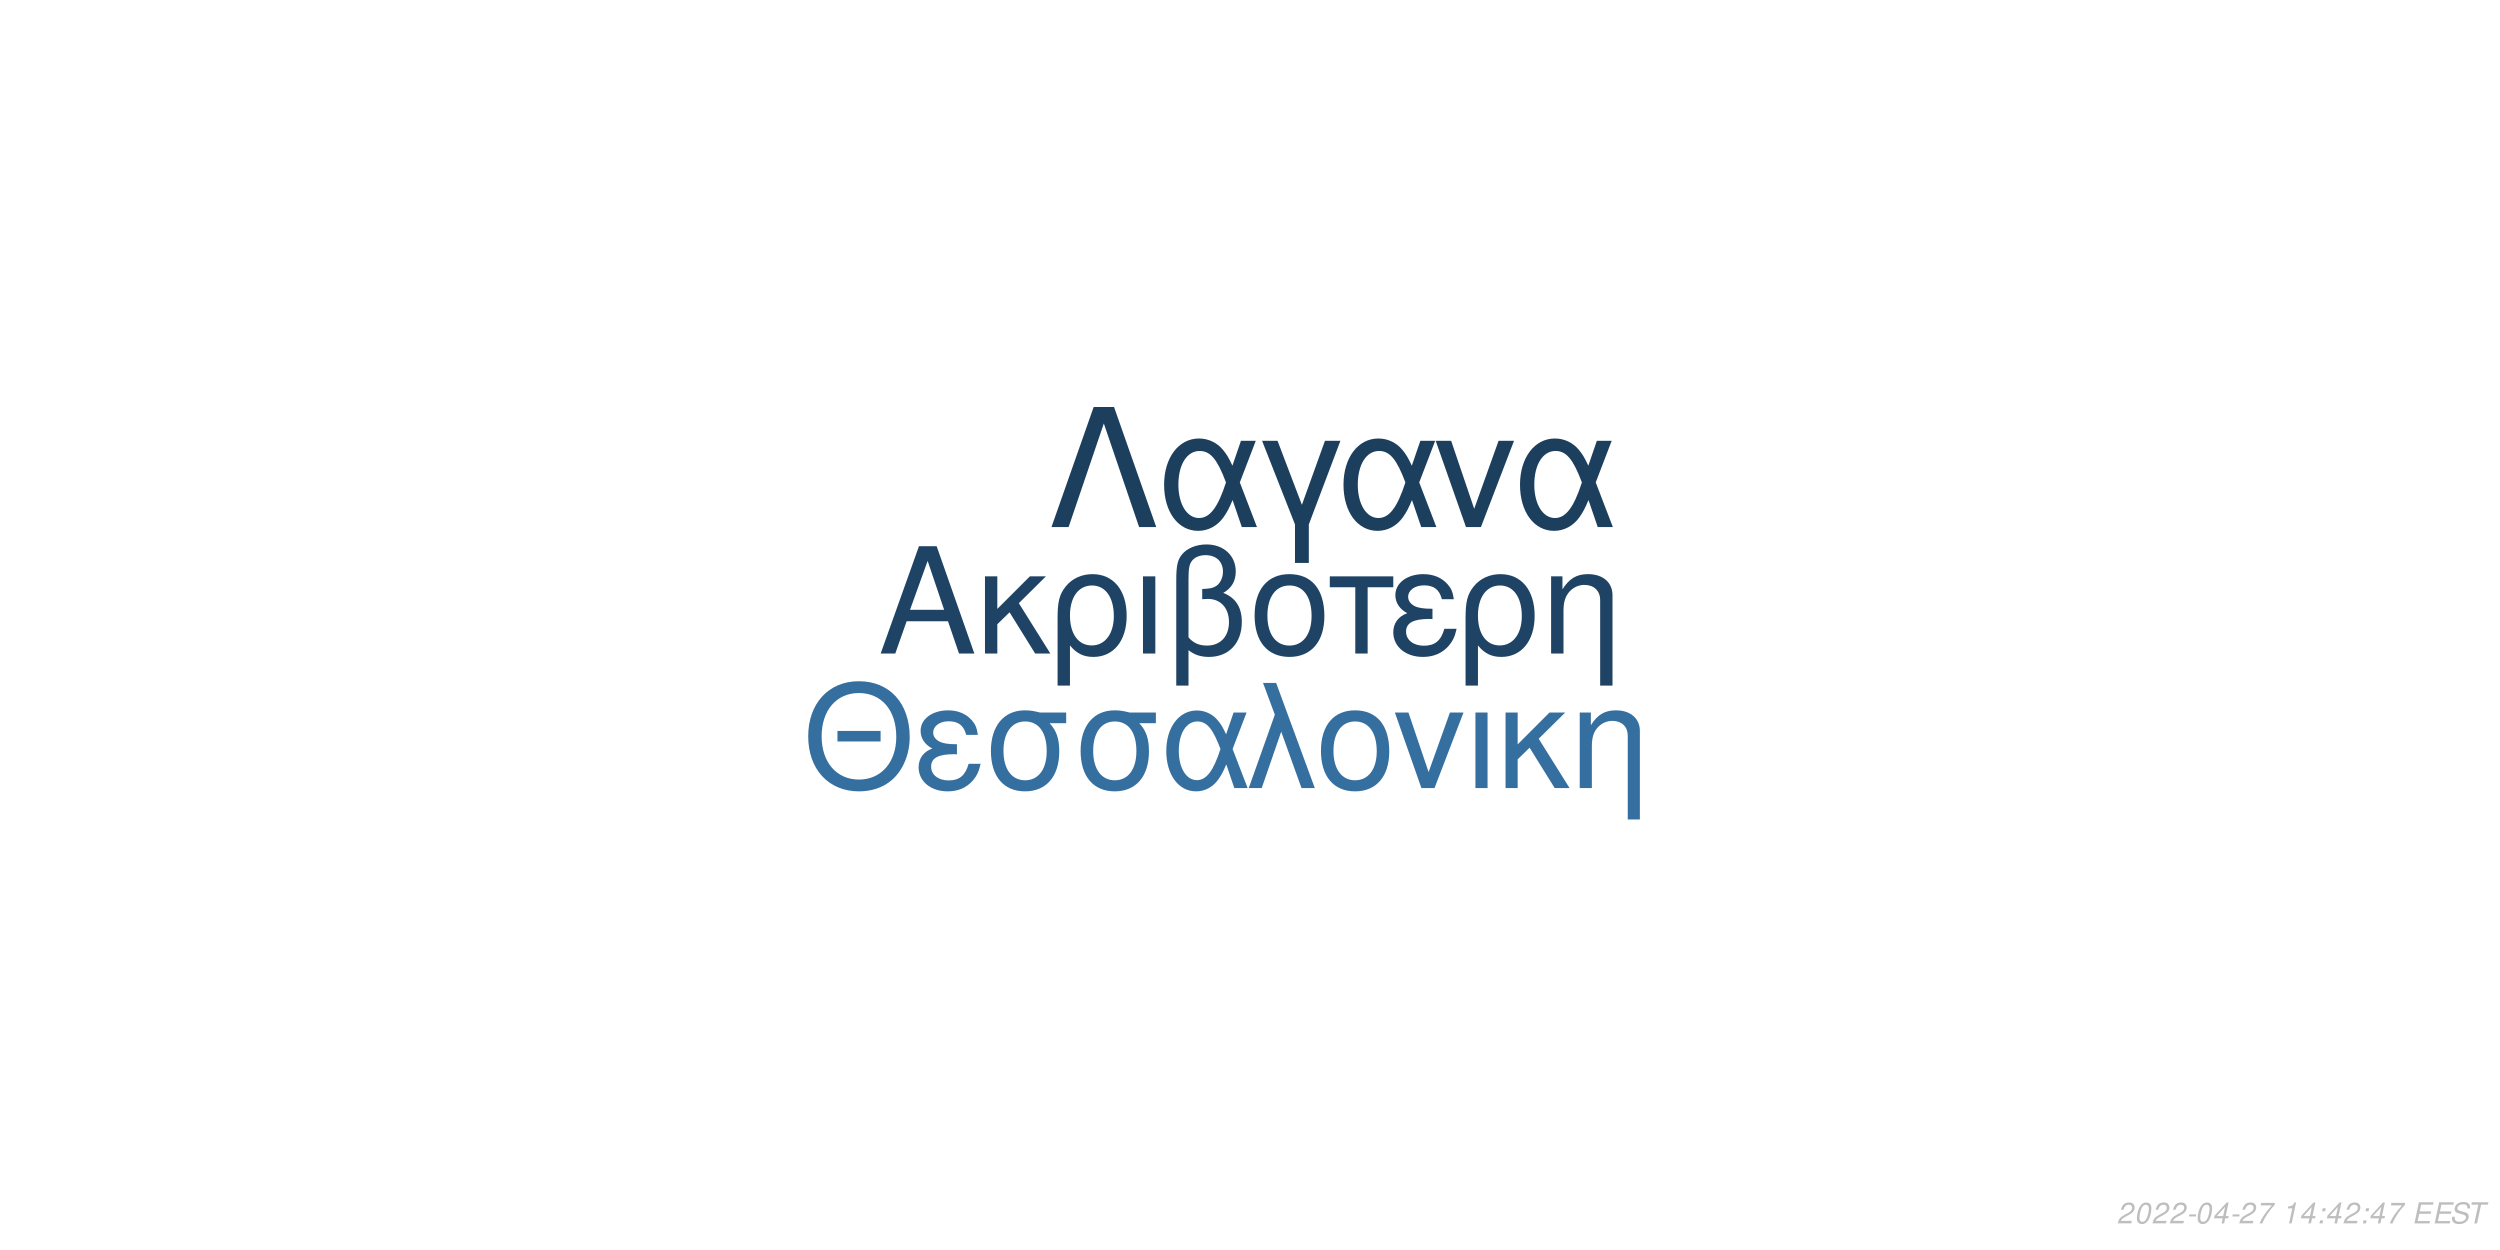
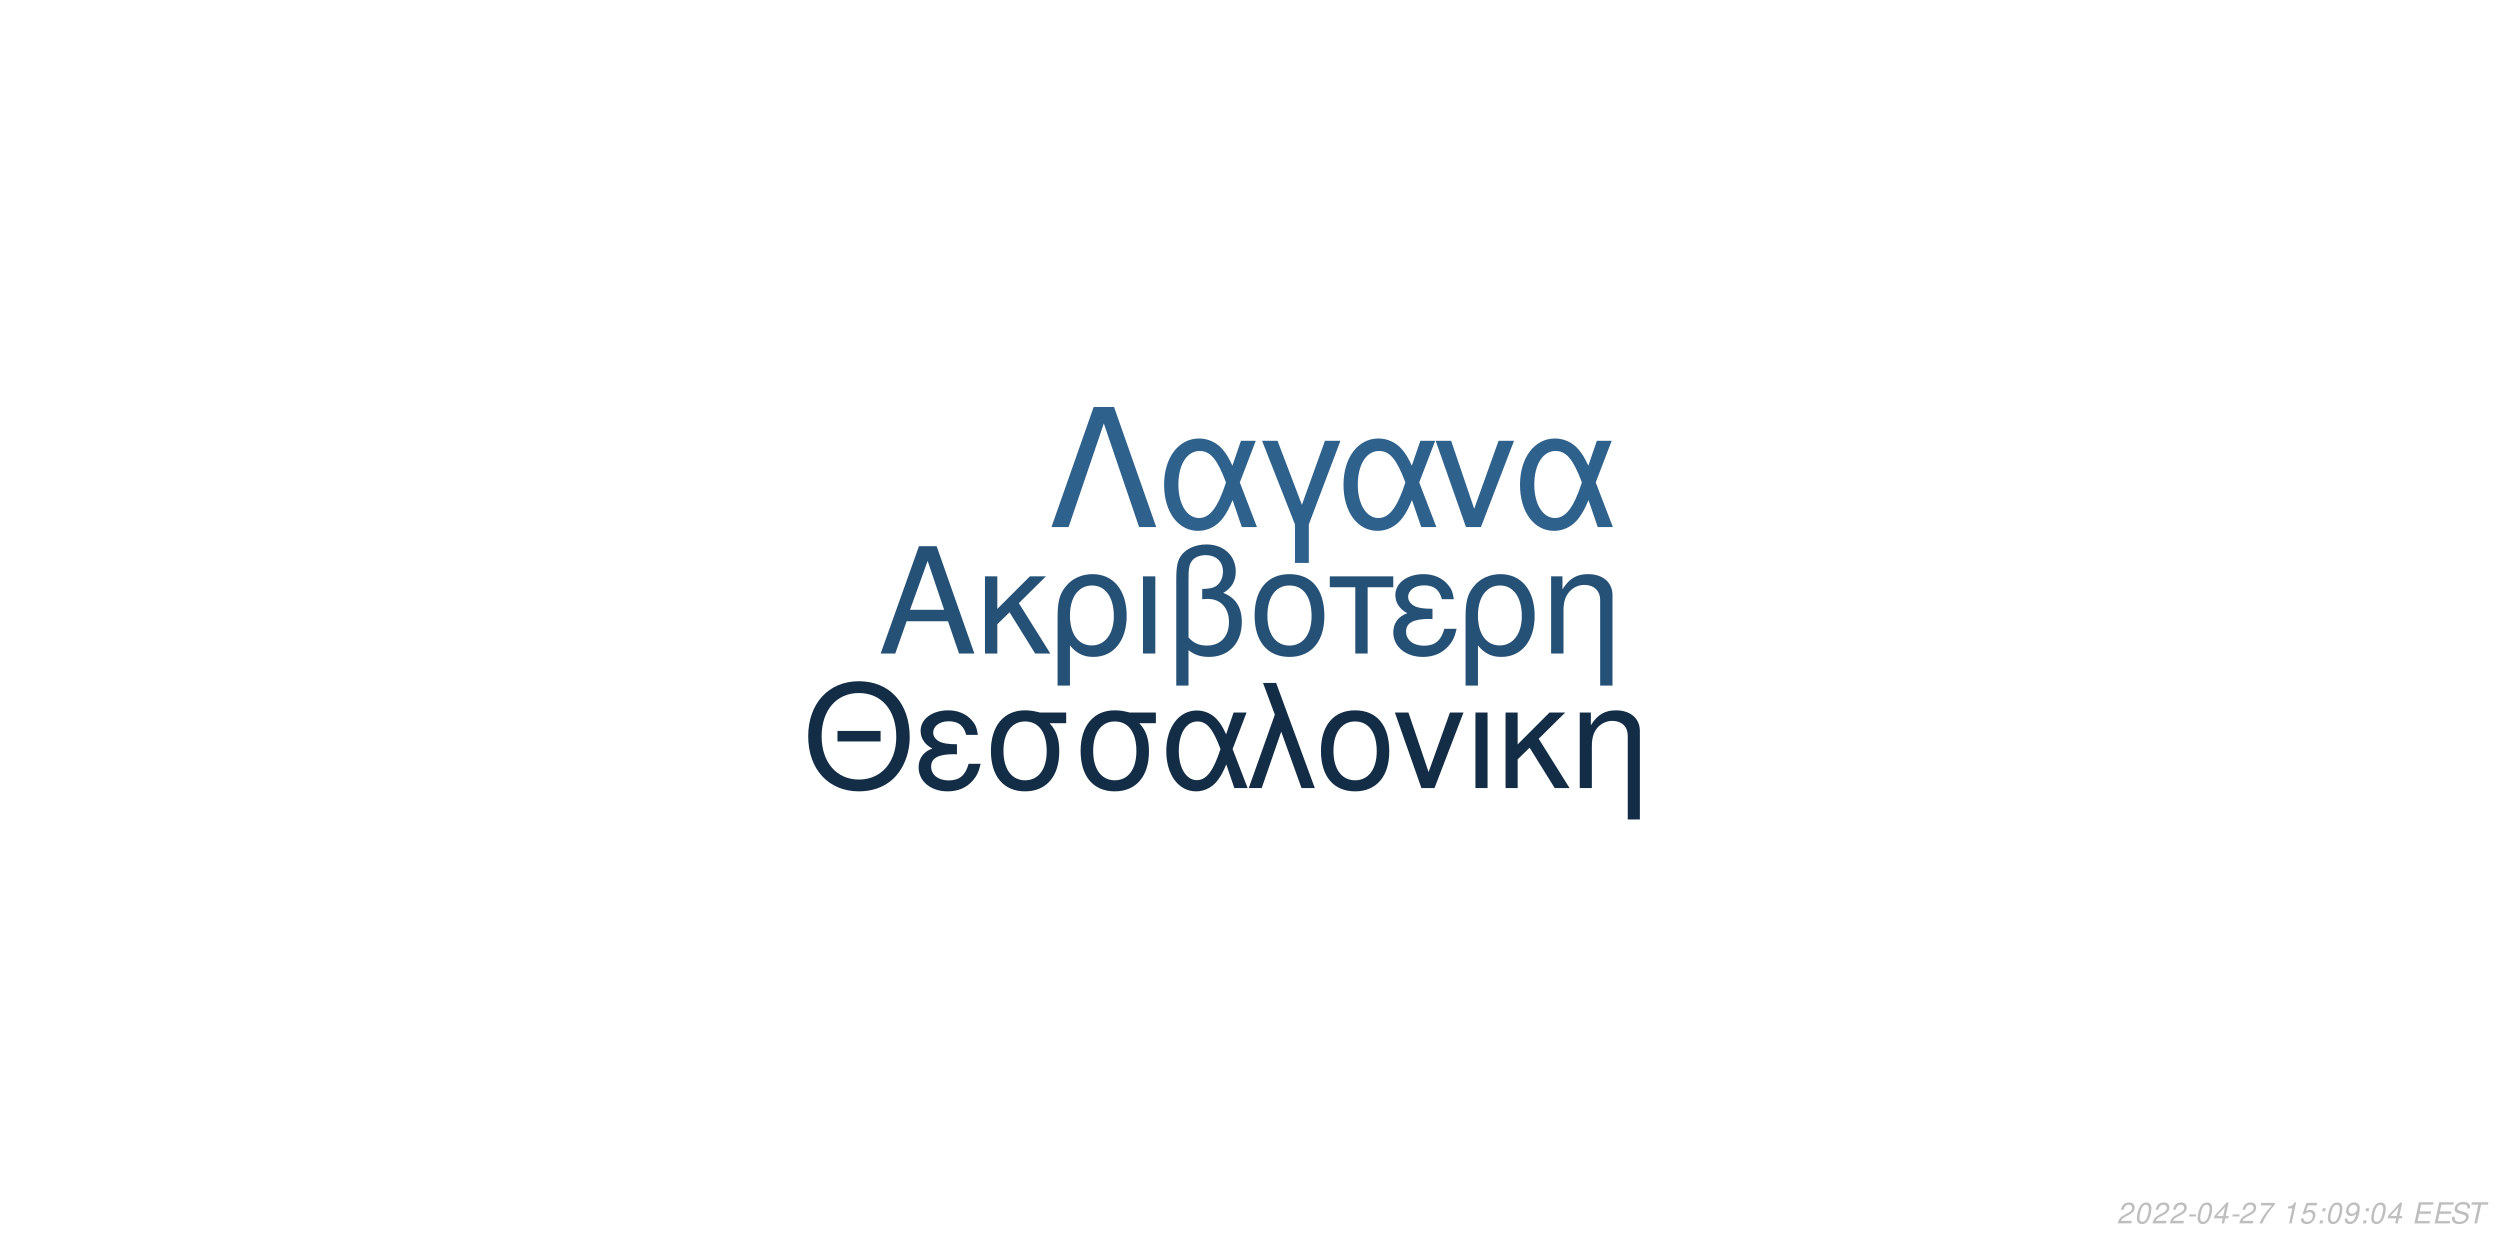
<svg xmlns="http://www.w3.org/2000/svg" xmlns:xlink="http://www.w3.org/1999/xlink" width="864pt" height="432pt" viewBox="0 0 864 432" version="1.1">
  <defs>
    <g>
      <symbol overflow="visible" id="glyph0-0">
        <path style="stroke:none;" d="" />
      </symbol>
      <symbol overflow="visible" id="glyph0-1">
        <path style="stroke:none;" d="M 24.125 -11.141 L 27.938 0 L 33.234 0 L 20.203 -37.094 L 14.094 -37.094 L 0.859 0 L 5.906 0 L 9.828 -11.141 Z M 22.797 -15.109 L 11 -15.109 L 17.094 -32.016 Z M 22.797 -15.109 " />
      </symbol>
      <symbol overflow="visible" id="glyph0-2">
        <path style="stroke:none;" d="M 7.172 -15.422 L 7.172 -26.672 L 2.906 -26.672 L 2.906 0 L 7.172 0 L 7.172 -10.125 L 11.406 -14.25 L 20.25 0 L 25.5 0 L 14.609 -17.406 L 23.969 -26.672 L 18.422 -26.672 Z M 7.172 -15.422 " />
      </symbol>
      <symbol overflow="visible" id="glyph0-3">
        <path style="stroke:none;" d="M 3 11.094 L 7.281 11.094 L 7.281 -2.797 C 9.516 -0.047 11.953 1.172 15.375 1.172 C 22.344 1.172 26.875 -4.422 26.875 -13.031 C 26.875 -21.891 22.297 -27.438 15.062 -27.438 C 11.297 -27.438 7.984 -25.906 5.797 -23.156 C 3.672 -20.516 3 -17.969 3 -12.359 Z M 14.906 -23.516 C 19.547 -23.516 22.438 -19.438 22.438 -12.922 C 22.438 -6.812 19.391 -2.797 14.812 -2.797 C 10.172 -2.797 7.281 -6.766 7.281 -13.125 C 7.281 -19.484 10.234 -23.516 14.906 -23.516 Z M 14.906 -23.516 " />
      </symbol>
      <symbol overflow="visible" id="glyph0-4">
        <path style="stroke:none;" d="M 3.516 0 L 7.781 0 L 7.781 -26.672 L 3.516 -26.672 Z M 3.516 0 " />
      </symbol>
      <symbol overflow="visible" id="glyph0-5">
        <path style="stroke:none;" d="M 4.016 11.094 L 8.25 11.094 L 8.25 -1.172 C 10.172 0.406 12.422 1.172 15.312 1.172 C 22.188 1.172 26.672 -3.609 26.672 -10.891 C 26.672 -15.984 24.578 -19.234 20.25 -20.969 C 23.109 -22.547 24.578 -25.031 24.578 -28.344 C 24.578 -33.844 20.406 -37.703 14.453 -37.703 C 10.938 -37.703 7.734 -36.391 6 -34.25 C 4.484 -32.422 4.016 -30.328 4.016 -25.391 Z M 8.25 -25.656 C 8.25 -29.359 8.5 -30.844 9.469 -32.062 C 10.375 -33.281 12.156 -34 14.094 -34 C 17.812 -34 20.156 -31.812 20.156 -28.297 C 20.156 -25.953 18.984 -23.812 17.297 -23.047 C 16.281 -22.547 15.469 -22.438 12.984 -22.297 L 12.984 -18.781 C 13.734 -18.828 14.344 -18.875 14.969 -18.875 C 19.344 -18.875 22.234 -15.719 22.234 -10.891 C 22.234 -5.906 19.281 -2.75 14.656 -2.75 C 11.953 -2.75 9.922 -3.609 8.25 -5.594 Z M 8.25 -25.656 " />
      </symbol>
      <symbol overflow="visible" id="glyph0-6">
        <path style="stroke:none;" d="M 14.094 -27.438 C 6.562 -27.438 2.094 -22.094 2.094 -13.125 C 2.094 -4.125 6.562 1.172 14.141 1.172 C 21.672 1.172 26.203 -4.172 26.203 -12.922 C 26.203 -22.188 21.828 -27.438 14.094 -27.438 Z M 14.141 -23.516 C 18.938 -23.516 21.781 -19.594 21.781 -12.984 C 21.781 -6.672 18.828 -2.75 14.141 -2.75 C 9.422 -2.75 6.516 -6.672 6.516 -13.125 C 6.516 -19.594 9.422 -23.516 14.141 -23.516 Z M 14.141 -23.516 " />
      </symbol>
      <symbol overflow="visible" id="glyph0-7">
        <path style="stroke:none;" d="M 7.891 0 L 12.156 0 L 12.156 -22.906 L 21.016 -22.906 L 21.016 -26.672 L -0.922 -26.672 L -0.922 -22.906 L 7.891 -22.906 Z M 7.891 0 " />
      </symbol>
      <symbol overflow="visible" id="glyph0-8">
        <path style="stroke:none;" d="M 14.562 -15.469 C 11.344 -15.469 9.562 -15.781 8.297 -16.438 C 6.922 -17.203 6.156 -18.328 6.156 -19.547 C 6.156 -21.891 8.453 -23.562 11.656 -23.562 C 15.062 -23.562 16.953 -22.094 17.812 -18.781 L 21.938 -18.781 C 21.578 -21.266 21.062 -22.5 19.797 -23.922 C 17.812 -26.203 14.906 -27.438 11.453 -27.438 C 5.797 -27.438 1.734 -24.375 1.734 -20.203 C 1.734 -17.609 3.156 -15.375 5.859 -13.938 C 2.797 -12.875 1.016 -10.484 1.016 -7.328 C 1.016 -2.391 5.297 1.172 11.25 1.172 C 14.969 1.172 17.906 -0.109 20.156 -2.641 C 21.578 -4.328 22.297 -5.797 22.906 -8.547 L 18.672 -8.547 C 17.5 -4.422 15.422 -2.703 11.609 -2.703 C 7.938 -2.703 5.438 -4.688 5.438 -7.578 C 5.438 -10.578 7.938 -11.953 13.484 -11.953 C 13.641 -11.953 14.094 -11.953 14.562 -11.906 Z M 14.562 -15.469 " />
      </symbol>
      <symbol overflow="visible" id="glyph0-9">
        <path style="stroke:none;" d="M 3.562 -26.672 L 3.562 0 L 7.844 0 L 7.844 -14.703 C 7.844 -17.906 8.5 -19.891 10.031 -21.531 C 11.406 -22.953 13.188 -23.719 15.062 -23.719 C 18.375 -23.719 20.516 -21.672 20.516 -18.469 L 20.516 11.094 L 24.781 11.094 L 24.781 -20.156 C 24.781 -24.578 21.469 -27.438 16.328 -27.438 C 12.359 -27.438 9.828 -25.906 7.484 -22.188 L 7.484 -26.672 Z M 3.562 -26.672 " />
      </symbol>
      <symbol overflow="visible" id="glyph1-0">
        <path style="stroke:none;" d="" />
      </symbol>
      <symbol overflow="visible" id="glyph1-1">
        <path style="stroke:none;" d="M 26.859 -19.734 L 11.953 -19.734 L 11.953 -16.094 L 26.859 -16.094 Z M 19.328 -36.922 C 8.922 -36.922 1.844 -29.25 1.844 -17.891 C 1.844 -6.484 8.875 1.141 19.391 1.141 C 23.812 1.141 27.703 -0.203 30.641 -2.688 C 34.578 -6.031 36.922 -11.656 36.922 -17.594 C 36.922 -29.297 30 -36.922 19.328 -36.922 Z M 19.328 -32.844 C 27.203 -32.844 32.281 -26.906 32.281 -17.688 C 32.281 -8.922 27.062 -2.938 19.391 -2.938 C 11.609 -2.938 6.484 -8.922 6.484 -17.891 C 6.484 -26.859 11.609 -32.844 19.328 -32.844 Z M 19.328 -32.844 " />
      </symbol>
      <symbol overflow="visible" id="glyph1-2">
        <path style="stroke:none;" d="M 14.25 -15.141 C 11.109 -15.141 9.375 -15.453 8.125 -16.094 C 6.781 -16.844 6.031 -17.938 6.031 -19.141 C 6.031 -21.422 8.266 -23.078 11.406 -23.078 C 14.75 -23.078 16.594 -21.625 17.438 -18.391 L 21.469 -18.391 C 21.125 -20.828 20.625 -22.031 19.391 -23.422 C 17.438 -25.656 14.594 -26.859 11.219 -26.859 C 5.688 -26.859 1.688 -23.875 1.688 -19.781 C 1.688 -17.234 3.094 -15.047 5.734 -13.656 C 2.734 -12.609 1 -10.266 1 -7.172 C 1 -2.344 5.188 1.141 11.016 1.141 C 14.656 1.141 17.547 -0.094 19.734 -2.594 C 21.125 -4.234 21.828 -5.688 22.422 -8.375 L 18.281 -8.375 C 17.141 -4.328 15.094 -2.641 11.359 -2.641 C 7.766 -2.641 5.328 -4.578 5.328 -7.422 C 5.328 -10.359 7.766 -11.703 13.203 -11.703 C 13.359 -11.703 13.797 -11.703 14.25 -11.656 Z M 14.25 -15.141 " />
      </symbol>
      <symbol overflow="visible" id="glyph1-3">
        <path style="stroke:none;" d="M 29 -26.109 L 19.938 -26.109 C 17.594 -26.703 16.438 -26.859 14.703 -26.859 C 7.469 -26.859 2.984 -21.469 2.984 -12.859 C 2.984 -4.031 7.375 1.141 14.797 1.141 C 22.172 1.141 26.609 -4.078 26.609 -12.656 C 26.609 -17.047 25.656 -19.828 23.266 -22.422 L 29 -22.422 Z M 14.797 -23.016 C 19.531 -23.016 22.266 -19.234 22.266 -12.75 C 22.266 -6.531 19.438 -2.688 14.797 -2.688 C 10.172 -2.688 7.328 -6.531 7.328 -12.859 C 7.328 -19.188 10.172 -23.016 14.797 -23.016 Z M 14.797 -23.016 " />
      </symbol>
      <symbol overflow="visible" id="glyph1-4">
        <path style="stroke:none;" d="M 29.344 -26.109 L 24.859 -26.109 L 22.266 -18.578 C 21.125 -21.031 20.484 -22.125 19.328 -23.469 C 17.547 -25.609 14.906 -26.812 12.156 -26.812 C 5.984 -26.812 1.594 -20.984 1.594 -12.812 C 1.594 -4.578 5.828 1.141 11.906 1.141 C 14.953 1.141 17.734 -0.344 19.625 -3.047 C 20.672 -4.531 21.281 -5.688 22.328 -8.172 L 25.109 0 L 29.703 0 L 24.516 -13.5 Z M 20.328 -13.5 C 17.891 -5.922 15.453 -2.734 12.156 -2.734 C 8.516 -2.734 5.922 -6.922 5.922 -12.812 C 5.922 -18.938 8.516 -23.016 12.359 -23.016 C 15.594 -23.016 17.688 -20.531 20.328 -13.5 Z M 20.328 -13.5 " />
      </symbol>
      <symbol overflow="visible" id="glyph1-5">
        <path style="stroke:none;" d="M 1.094 0 L 5.578 0 L 12.312 -19.484 L 19.328 0 L 23.922 0 L 10.562 -36.328 L 6.031 -36.328 L 10.109 -25.359 Z M 1.094 0 " />
      </symbol>
      <symbol overflow="visible" id="glyph1-6">
        <path style="stroke:none;" d="M 13.797 -26.859 C 6.422 -26.859 2.047 -21.625 2.047 -12.859 C 2.047 -4.031 6.422 1.141 13.859 1.141 C 21.234 1.141 25.656 -4.078 25.656 -12.656 C 25.656 -21.719 21.375 -26.859 13.797 -26.859 Z M 13.859 -23.016 C 18.531 -23.016 21.328 -19.188 21.328 -12.703 C 21.328 -6.531 18.438 -2.688 13.859 -2.688 C 9.219 -2.688 6.375 -6.531 6.375 -12.859 C 6.375 -19.188 9.219 -23.016 13.859 -23.016 Z M 13.859 -23.016 " />
      </symbol>
      <symbol overflow="visible" id="glyph1-7">
        <path style="stroke:none;" d="M 14.297 0 L 24.312 -26.109 L 19.625 -26.109 L 12.25 -5.531 L 5.281 -26.109 L 0.594 -26.109 L 9.766 0 Z M 14.297 0 " />
      </symbol>
      <symbol overflow="visible" id="glyph1-8">
        <path style="stroke:none;" d="M 3.438 0 L 7.625 0 L 7.625 -26.109 L 3.438 -26.109 Z M 3.438 0 " />
      </symbol>
      <symbol overflow="visible" id="glyph1-9">
        <path style="stroke:none;" d="M 7.031 -15.094 L 7.031 -26.109 L 2.844 -26.109 L 2.844 0 L 7.031 0 L 7.031 -9.922 L 11.156 -13.953 L 19.828 0 L 24.969 0 L 14.297 -17.047 L 23.469 -26.109 L 18.031 -26.109 Z M 7.031 -15.094 " />
      </symbol>
      <symbol overflow="visible" id="glyph1-10">
        <path style="stroke:none;" d="M 3.484 -26.109 L 3.484 0 L 7.672 0 L 7.672 -14.406 C 7.672 -17.547 8.328 -19.484 9.812 -21.078 C 11.156 -22.469 12.906 -23.219 14.75 -23.219 C 17.984 -23.219 20.078 -21.234 20.078 -18.094 L 20.078 10.859 L 24.266 10.859 L 24.266 -19.734 C 24.266 -24.062 21.031 -26.859 16 -26.859 C 12.109 -26.859 9.609 -25.359 7.328 -21.719 L 7.328 -26.109 Z M 3.484 -26.109 " />
      </symbol>
      <symbol overflow="visible" id="glyph2-0">
        <path style="stroke:none;" d="" />
      </symbol>
      <symbol overflow="visible" id="glyph2-1">
        <path style="stroke:none;" d="M 22.531 -41.484 L 15.484 -41.484 L 0.906 0 L 6.828 0 L 19 -35.797 L 31.188 0 L 37.109 0 Z M 22.531 -41.484 " />
      </symbol>
      <symbol overflow="visible" id="glyph2-2">
        <path style="stroke:none;" d="M 33.516 -29.812 L 28.391 -29.812 L 25.438 -21.219 C 24.125 -24.016 23.391 -25.266 22.078 -26.797 C 20.031 -29.25 17.016 -30.609 13.891 -30.609 C 6.828 -30.609 1.828 -23.953 1.828 -14.625 C 1.828 -5.234 6.656 1.312 13.594 1.312 C 17.078 1.312 20.266 -0.391 22.422 -3.469 C 23.609 -5.172 24.297 -6.484 25.5 -9.328 L 28.688 0 L 33.922 0 L 28 -15.422 Z M 23.219 -15.422 C 20.422 -6.766 17.641 -3.125 13.891 -3.125 C 9.734 -3.125 6.766 -7.906 6.766 -14.625 C 6.766 -21.625 9.734 -26.297 14.109 -26.297 C 17.812 -26.297 20.203 -23.453 23.219 -15.422 Z M 23.219 -15.422 " />
      </symbol>
      <symbol overflow="visible" id="glyph2-3">
        <path style="stroke:none;" d="M 12.062 12.406 L 16.844 12.406 L 16.844 -0.906 L 27.766 -29.812 L 22.422 -29.812 L 14.453 -7.688 L 6.031 -29.812 L 0.688 -29.812 L 12.062 -0.906 Z M 12.062 12.406 " />
      </symbol>
      <symbol overflow="visible" id="glyph2-4">
        <path style="stroke:none;" d="M 16.328 0 L 27.766 -29.812 L 22.422 -29.812 L 14 -6.312 L 6.031 -29.812 L 0.688 -29.812 L 11.156 0 Z M 16.328 0 " />
      </symbol>
      <symbol overflow="visible" id="glyph3-0">
        <path style="stroke:none;" d="" />
      </symbol>
      <symbol overflow="visible" id="glyph3-1">
        <path style="stroke:none;" d="M 5.234 -0.875 L 1.469 -0.875 C 1.641 -1.375 2.203 -1.891 3.109 -2.344 L 4.234 -2.938 C 5.562 -3.625 6.219 -4.469 6.219 -5.484 C 6.219 -5.938 6.062 -6.359 5.797 -6.656 C 5.469 -7.047 4.984 -7.234 4.312 -7.234 C 2.766 -7.234 1.891 -6.453 1.484 -4.734 L 2.375 -4.734 C 2.484 -5.188 2.609 -5.484 2.797 -5.75 C 3.094 -6.203 3.609 -6.453 4.188 -6.453 C 4.891 -6.453 5.344 -6.031 5.344 -5.375 C 5.344 -4.703 4.859 -4.094 4.016 -3.656 L 2.984 -3.125 C 1.234 -2.188 0.797 -1.656 0.344 -0.016 L 5.047 -0.016 Z M 5.234 -0.875 " />
      </symbol>
      <symbol overflow="visible" id="glyph3-2">
        <path style="stroke:none;" d="M 4.203 -7.234 C 3.375 -7.234 2.688 -6.812 2.125 -5.984 C 1.484 -5.047 0.984 -3.188 0.984 -1.734 C 0.984 -1.109 1.172 -0.562 1.484 -0.266 C 1.797 0.047 2.281 0.234 2.766 0.234 C 3.625 0.234 4.281 -0.156 4.859 -1.016 C 5.516 -1.953 6 -3.797 6 -5.266 C 6 -6.5 5.328 -7.234 4.203 -7.234 Z M 4.094 -6.453 C 4.734 -6.453 5.125 -5.984 5.125 -5.156 C 5.125 -4.203 4.781 -2.625 4.406 -1.812 C 3.984 -0.938 3.516 -0.547 2.875 -0.547 C 2.25 -0.547 1.875 -1.031 1.875 -1.828 C 1.875 -2.797 2.203 -4.344 2.594 -5.203 C 2.984 -6.047 3.453 -6.453 4.094 -6.453 Z M 4.094 -6.453 " />
      </symbol>
      <symbol overflow="visible" id="glyph3-3">
        <path style="stroke:none;" d="M 3.516 -3.125 L 1.125 -3.125 L 0.969 -2.406 L 3.359 -2.406 Z M 3.516 -3.125 " />
      </symbol>
      <symbol overflow="visible" id="glyph3-4">
        <path style="stroke:none;" d="M 3.625 -1.75 L 3.266 0 L 4.141 0 L 4.516 -1.75 L 5.562 -1.75 L 5.734 -2.531 L 4.688 -2.531 L 5.688 -7.234 L 5.016 -7.234 L 0.844 -2.672 L 0.641 -1.75 Z M 3.797 -2.531 L 1.594 -2.531 L 4.469 -5.703 Z M 3.797 -2.531 " />
      </symbol>
      <symbol overflow="visible" id="glyph3-5">
        <path style="stroke:none;" d="M 6.703 -7.094 L 1.953 -7.094 L 1.766 -6.219 L 5.594 -6.219 C 3.344 -3.688 2.266 -2.109 1.375 0 L 2.344 0 C 3.031 -1.906 4.828 -4.594 6.547 -6.281 Z M 6.703 -7.094 " />
      </symbol>
      <symbol overflow="visible" id="glyph3-6">
        <path style="stroke:none;" d="" />
      </symbol>
      <symbol overflow="visible" id="glyph3-7">
        <path style="stroke:none;" d="M 3.703 -5.188 L 2.594 0 L 3.469 0 L 5.016 -7.234 L 4.438 -7.234 C 3.906 -6.156 3.688 -6.016 2.234 -5.812 L 2.109 -5.188 Z M 3.703 -5.188 " />
      </symbol>
      <symbol overflow="visible" id="glyph3-8">
+         <path style="stroke:none;" d="M 6.297 -7.094 L 2.594 -7.094 L 1.234 -3.234 L 2.047 -3.234 C 2.656 -3.766 2.938 -3.906 3.531 -3.906 C 4.328 -3.906 4.797 -3.453 4.797 -2.688 C 4.797 -1.438 3.969 -0.547 2.828 -0.547 C 2.031 -0.547 1.609 -0.938 1.578 -1.734 L 0.703 -1.734 L 0.703 -1.516 C 0.703 -0.938 0.844 -0.547 1.188 -0.266 C 1.562 0.062 2.078 0.234 2.703 0.234 C 3.656 0.234 4.391 -0.156 4.984 -0.922 C 5.422 -1.5 5.672 -2.234 5.672 -2.953 C 5.672 -4 4.938 -4.672 3.812 -4.672 C 3.328 -4.672 2.906 -4.547 2.406 -4.234 L 3.109 -6.219 L 6.109 -6.219 Z M 6.297 -7.094 " />
+       </symbol>
+       <symbol overflow="visible" id="glyph3-9">
        <path style="stroke:none;" d="M 2.359 -1.031 L 1.312 -1.031 L 1.094 0 L 2.141 0 Z M 3.266 -5.234 L 2.219 -5.234 L 2 -4.203 L 3.047 -4.203 Z M 3.266 -5.234 " />
      </symbol>
-       <symbol overflow="visible" id="glyph3-9">
+       <symbol overflow="visible" id="glyph3-10">
+         <path style="stroke:none;" d="M 0.844 -1.656 C 0.844 -1.547 0.844 -1.438 0.844 -1.375 C 0.844 -0.406 1.531 0.234 2.578 0.234 C 3.203 0.234 3.766 0.016 4.297 -0.438 C 4.938 -1 5.312 -1.656 5.594 -2.719 C 5.844 -3.672 6.016 -4.766 6.016 -5.375 C 6.016 -5.844 5.844 -6.328 5.547 -6.656 C 5.203 -7.031 4.703 -7.234 4.062 -7.234 C 2.516 -7.234 1.297 -5.938 1.297 -4.266 C 1.297 -3.203 1.984 -2.547 3.047 -2.547 C 3.484 -2.547 3.953 -2.672 4.281 -2.891 C 4.406 -2.984 4.547 -3.078 4.828 -3.344 C 4.438 -1.484 3.703 -0.547 2.703 -0.547 C 2.109 -0.547 1.719 -0.938 1.719 -1.547 L 1.719 -1.656 Z M 3.953 -6.453 C 4.625 -6.453 5.141 -5.953 5.141 -5.281 C 5.141 -4.188 4.312 -3.312 3.297 -3.312 C 2.594 -3.312 2.172 -3.734 2.172 -4.453 C 2.172 -5.562 2.984 -6.453 3.953 -6.453 Z M 3.953 -6.453 " />
+       </symbol>
+       <symbol overflow="visible" id="glyph3-11">
        <path style="stroke:none;" d="M 2.547 -3.312 L 6.5 -3.312 L 6.688 -4.141 L 2.719 -4.141 L 3.219 -6.469 L 7.344 -6.469 L 7.516 -7.297 L 2.453 -7.297 L 0.906 0 L 6.125 0 L 6.297 -0.812 L 2.016 -0.812 Z M 2.547 -3.312 " />
      </symbol>
-       <symbol overflow="visible" id="glyph3-10">
+       <symbol overflow="visible" id="glyph3-12">
        <path style="stroke:none;" d="M 7.062 -5.156 C 7.125 -5.438 7.141 -5.562 7.141 -5.703 C 7.141 -6.156 6.938 -6.594 6.594 -6.891 C 6.188 -7.25 5.656 -7.406 4.875 -7.406 C 3.844 -7.406 3.047 -7.125 2.5 -6.562 C 2.094 -6.141 1.781 -5.438 1.781 -4.922 C 1.781 -4.297 2.219 -3.766 2.891 -3.562 L 4.594 -3.094 C 5.406 -2.859 5.734 -2.578 5.734 -2.094 C 5.734 -1.781 5.547 -1.406 5.266 -1.141 C 4.844 -0.766 4.266 -0.578 3.453 -0.578 C 2.328 -0.578 1.812 -0.984 1.812 -1.906 C 1.812 -2.047 1.812 -2.125 1.844 -2.312 L 0.984 -2.312 C 0.906 -2.062 0.891 -1.906 0.891 -1.688 C 0.891 -0.484 1.797 0.234 3.297 0.234 C 4.359 0.234 5.234 -0.062 5.812 -0.609 C 6.344 -1.078 6.688 -1.797 6.688 -2.375 C 6.688 -2.641 6.609 -2.906 6.453 -3.156 C 6.234 -3.5 5.938 -3.703 5.469 -3.828 L 3.75 -4.312 C 2.984 -4.547 2.734 -4.734 2.734 -5.188 C 2.734 -5.547 2.875 -5.844 3.188 -6.109 C 3.547 -6.438 4.031 -6.594 4.703 -6.594 C 5.266 -6.594 5.688 -6.484 5.906 -6.297 C 6.094 -6.125 6.219 -5.797 6.219 -5.516 C 6.219 -5.422 6.203 -5.344 6.188 -5.156 Z M 7.062 -5.156 " />
      </symbol>
-       <symbol overflow="visible" id="glyph3-11">
+       <symbol overflow="visible" id="glyph3-13">
        <path style="stroke:none;" d="M 4.938 -6.469 L 7.312 -6.469 L 7.484 -7.297 L 1.75 -7.297 L 1.578 -6.469 L 3.984 -6.469 L 2.609 0 L 3.547 0 Z M 4.938 -6.469 " />
      </symbol>
    </g>
  </defs>
  <g id="surface1">
    <rect x="0" y="0" width="864" height="432" style="fill:rgb(100%,100%,100%);fill-opacity:1;stroke:none;" />
-     <g style="fill:rgb(12.157%,26.275%,39.216%);fill-opacity:1;">
+     <g style="fill:rgb(14.902%,31.765%,46.667%);fill-opacity:1;">
      <use xlink:href="#glyph0-1" x="303.5" y="225.861" />
      <use xlink:href="#glyph0-2" x="337.5" y="225.861" />
      <use xlink:href="#glyph0-3" x="362.5" y="225.861" />
      <use xlink:href="#glyph0-4" x="391.5" y="225.861" />
      <use xlink:href="#glyph0-5" x="402.5" y="225.861" />
      <use xlink:href="#glyph0-6" x="431.5" y="225.861" />
      <use xlink:href="#glyph0-7" x="460.5" y="225.861" />
      <use xlink:href="#glyph0-8" x="480.5" y="225.861" />
      <use xlink:href="#glyph0-3" x="503.5" y="225.861" />
      <use xlink:href="#glyph0-9" x="532.5" y="225.861" />
    </g>
-     <g style="fill:rgb(20.784%,43.529%,62.353%);fill-opacity:1;">
+     <g style="fill:rgb(7.843%,17.647%,27.451%);fill-opacity:1;">
      <use xlink:href="#glyph1-1" x="277.473" y="272.354" />
      <use xlink:href="#glyph1-2" x="316.473" y="272.354" />
      <use xlink:href="#glyph1-3" x="339.473" y="272.354" />
      <use xlink:href="#glyph1-3" x="370.473" y="272.354" />
      <use xlink:href="#glyph1-4" x="401.473" y="272.354" />
      <use xlink:href="#glyph1-5" x="430.473" y="272.354" />
      <use xlink:href="#glyph1-6" x="454.473" y="272.354" />
      <use xlink:href="#glyph1-7" x="481.473" y="272.354" />
      <use xlink:href="#glyph1-8" x="506.473" y="272.354" />
      <use xlink:href="#glyph1-9" x="517.473" y="272.354" />
      <use xlink:href="#glyph1-10" x="542.473" y="272.354" />
    </g>
-     <g style="fill:rgb(11.373%,24.706%,36.863%);fill-opacity:1;">
+     <g style="fill:rgb(18.039%,38.039%,54.902%);fill-opacity:1;">
      <use xlink:href="#glyph2-1" x="362.484" y="182.152" />
      <use xlink:href="#glyph2-2" x="400.484" y="182.152" />
      <use xlink:href="#glyph2-3" x="435.484" y="182.152" />
      <use xlink:href="#glyph2-2" x="462.484" y="182.152" />
      <use xlink:href="#glyph2-4" x="495.484" y="182.152" />
      <use xlink:href="#glyph2-2" x="523.484" y="182.152" />
    </g>
    <g style="fill:rgb(74.51%,74.51%,74.51%);fill-opacity:1;">
      <use xlink:href="#glyph3-1" x="731.52" y="422.81" />
      <use xlink:href="#glyph3-2" x="737.52" y="422.81" />
      <use xlink:href="#glyph3-1" x="743.52" y="422.81" />
      <use xlink:href="#glyph3-1" x="749.52" y="422.81" />
      <use xlink:href="#glyph3-3" x="755.52" y="422.81" />
      <use xlink:href="#glyph3-2" x="758.52" y="422.81" />
      <use xlink:href="#glyph3-4" x="764.52" y="422.81" />
      <use xlink:href="#glyph3-3" x="770.52" y="422.81" />
      <use xlink:href="#glyph3-1" x="773.52" y="422.81" />
      <use xlink:href="#glyph3-5" x="779.52" y="422.81" />
      <use xlink:href="#glyph3-6" x="785.52" y="422.81" />
      <use xlink:href="#glyph3-7" x="788.52" y="422.81" />
-       <use xlink:href="#glyph3-4" x="794.52" y="422.81" />
-       <use xlink:href="#glyph3-8" x="800.52" y="422.81" />
-       <use xlink:href="#glyph3-4" x="803.52" y="422.81" />
-       <use xlink:href="#glyph3-1" x="809.52" y="422.81" />
-       <use xlink:href="#glyph3-8" x="815.52" y="422.81" />
-       <use xlink:href="#glyph3-4" x="818.52" y="422.81" />
-       <use xlink:href="#glyph3-5" x="824.52" y="422.81" />
+       <use xlink:href="#glyph3-8" x="794.52" y="422.81" />
+       <use xlink:href="#glyph3-9" x="800.52" y="422.81" />
+       <use xlink:href="#glyph3-2" x="803.52" y="422.81" />
+       <use xlink:href="#glyph3-10" x="809.52" y="422.81" />
+       <use xlink:href="#glyph3-9" x="815.52" y="422.81" />
+       <use xlink:href="#glyph3-2" x="818.52" y="422.81" />
+       <use xlink:href="#glyph3-4" x="824.52" y="422.81" />
      <use xlink:href="#glyph3-6" x="830.52" y="422.81" />
-       <use xlink:href="#glyph3-9" x="833.52" y="422.81" />
-       <use xlink:href="#glyph3-9" x="840.52" y="422.81" />
-       <use xlink:href="#glyph3-10" x="846.52" y="422.81" />
-       <use xlink:href="#glyph3-11" x="852.52" y="422.81" />
+       <use xlink:href="#glyph3-11" x="833.52" y="422.81" />
+       <use xlink:href="#glyph3-11" x="840.52" y="422.81" />
+       <use xlink:href="#glyph3-12" x="846.52" y="422.81" />
+       <use xlink:href="#glyph3-13" x="852.52" y="422.81" />
    </g>
  </g>
</svg>
